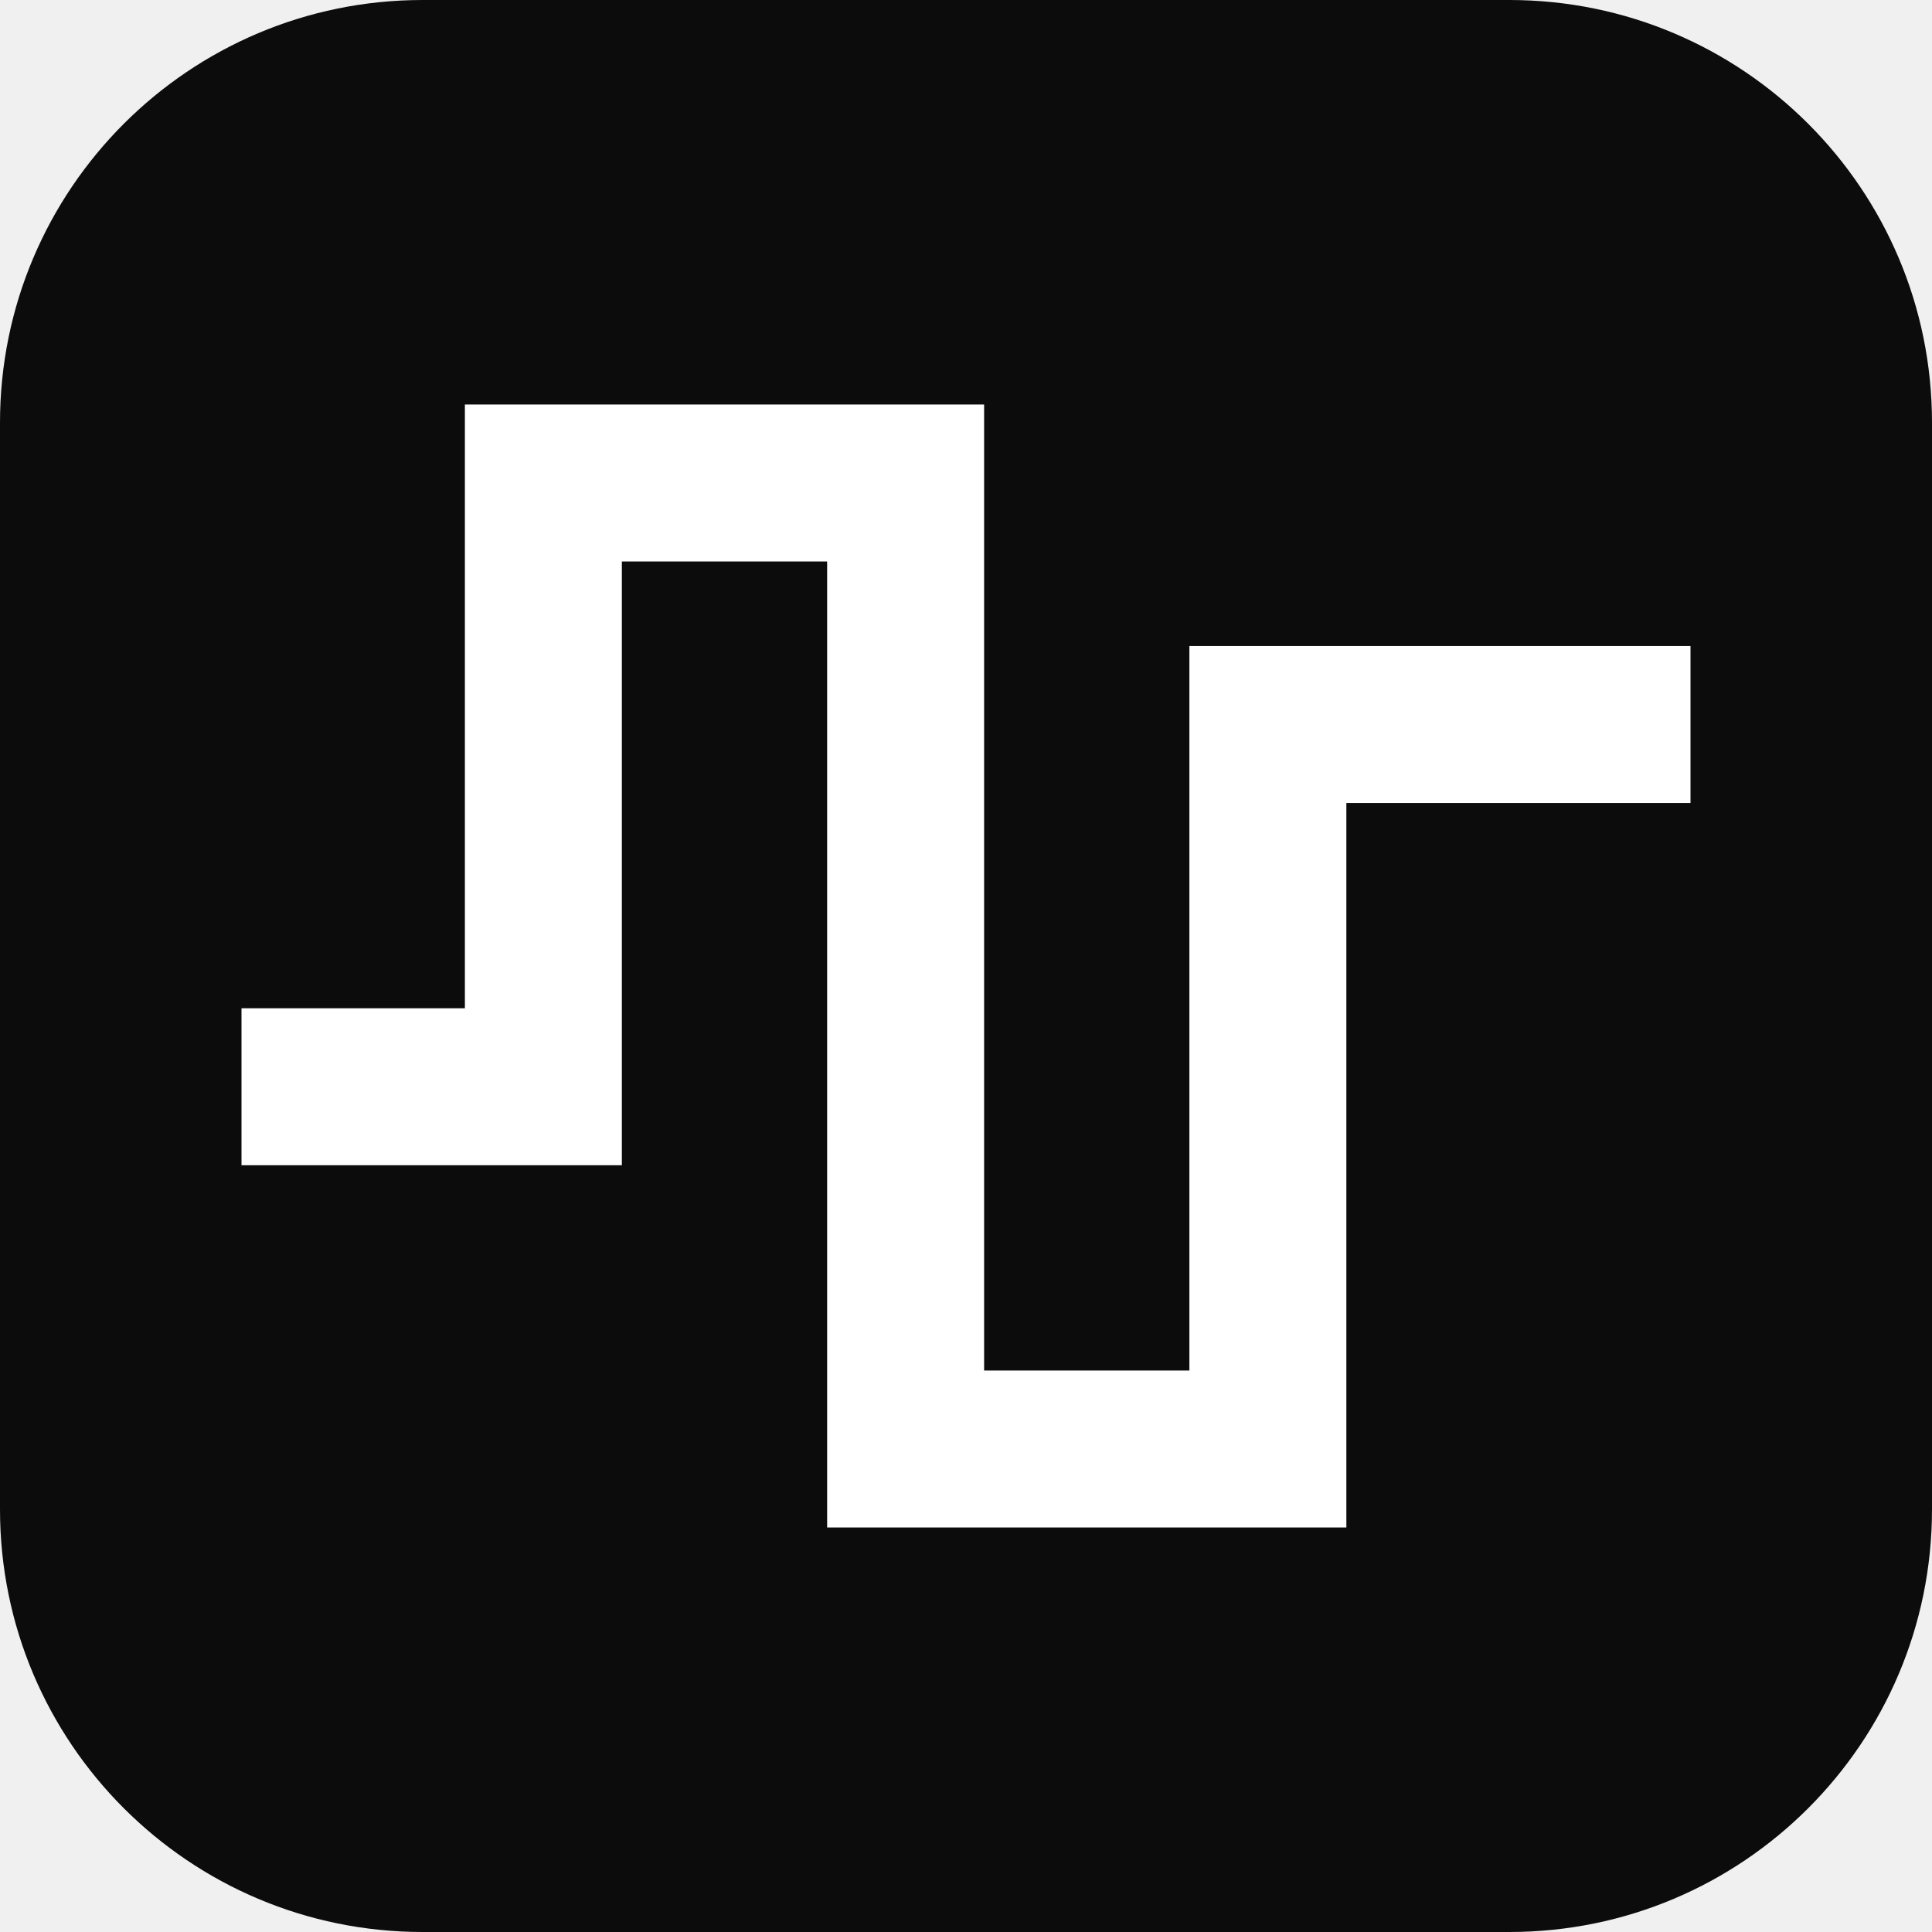
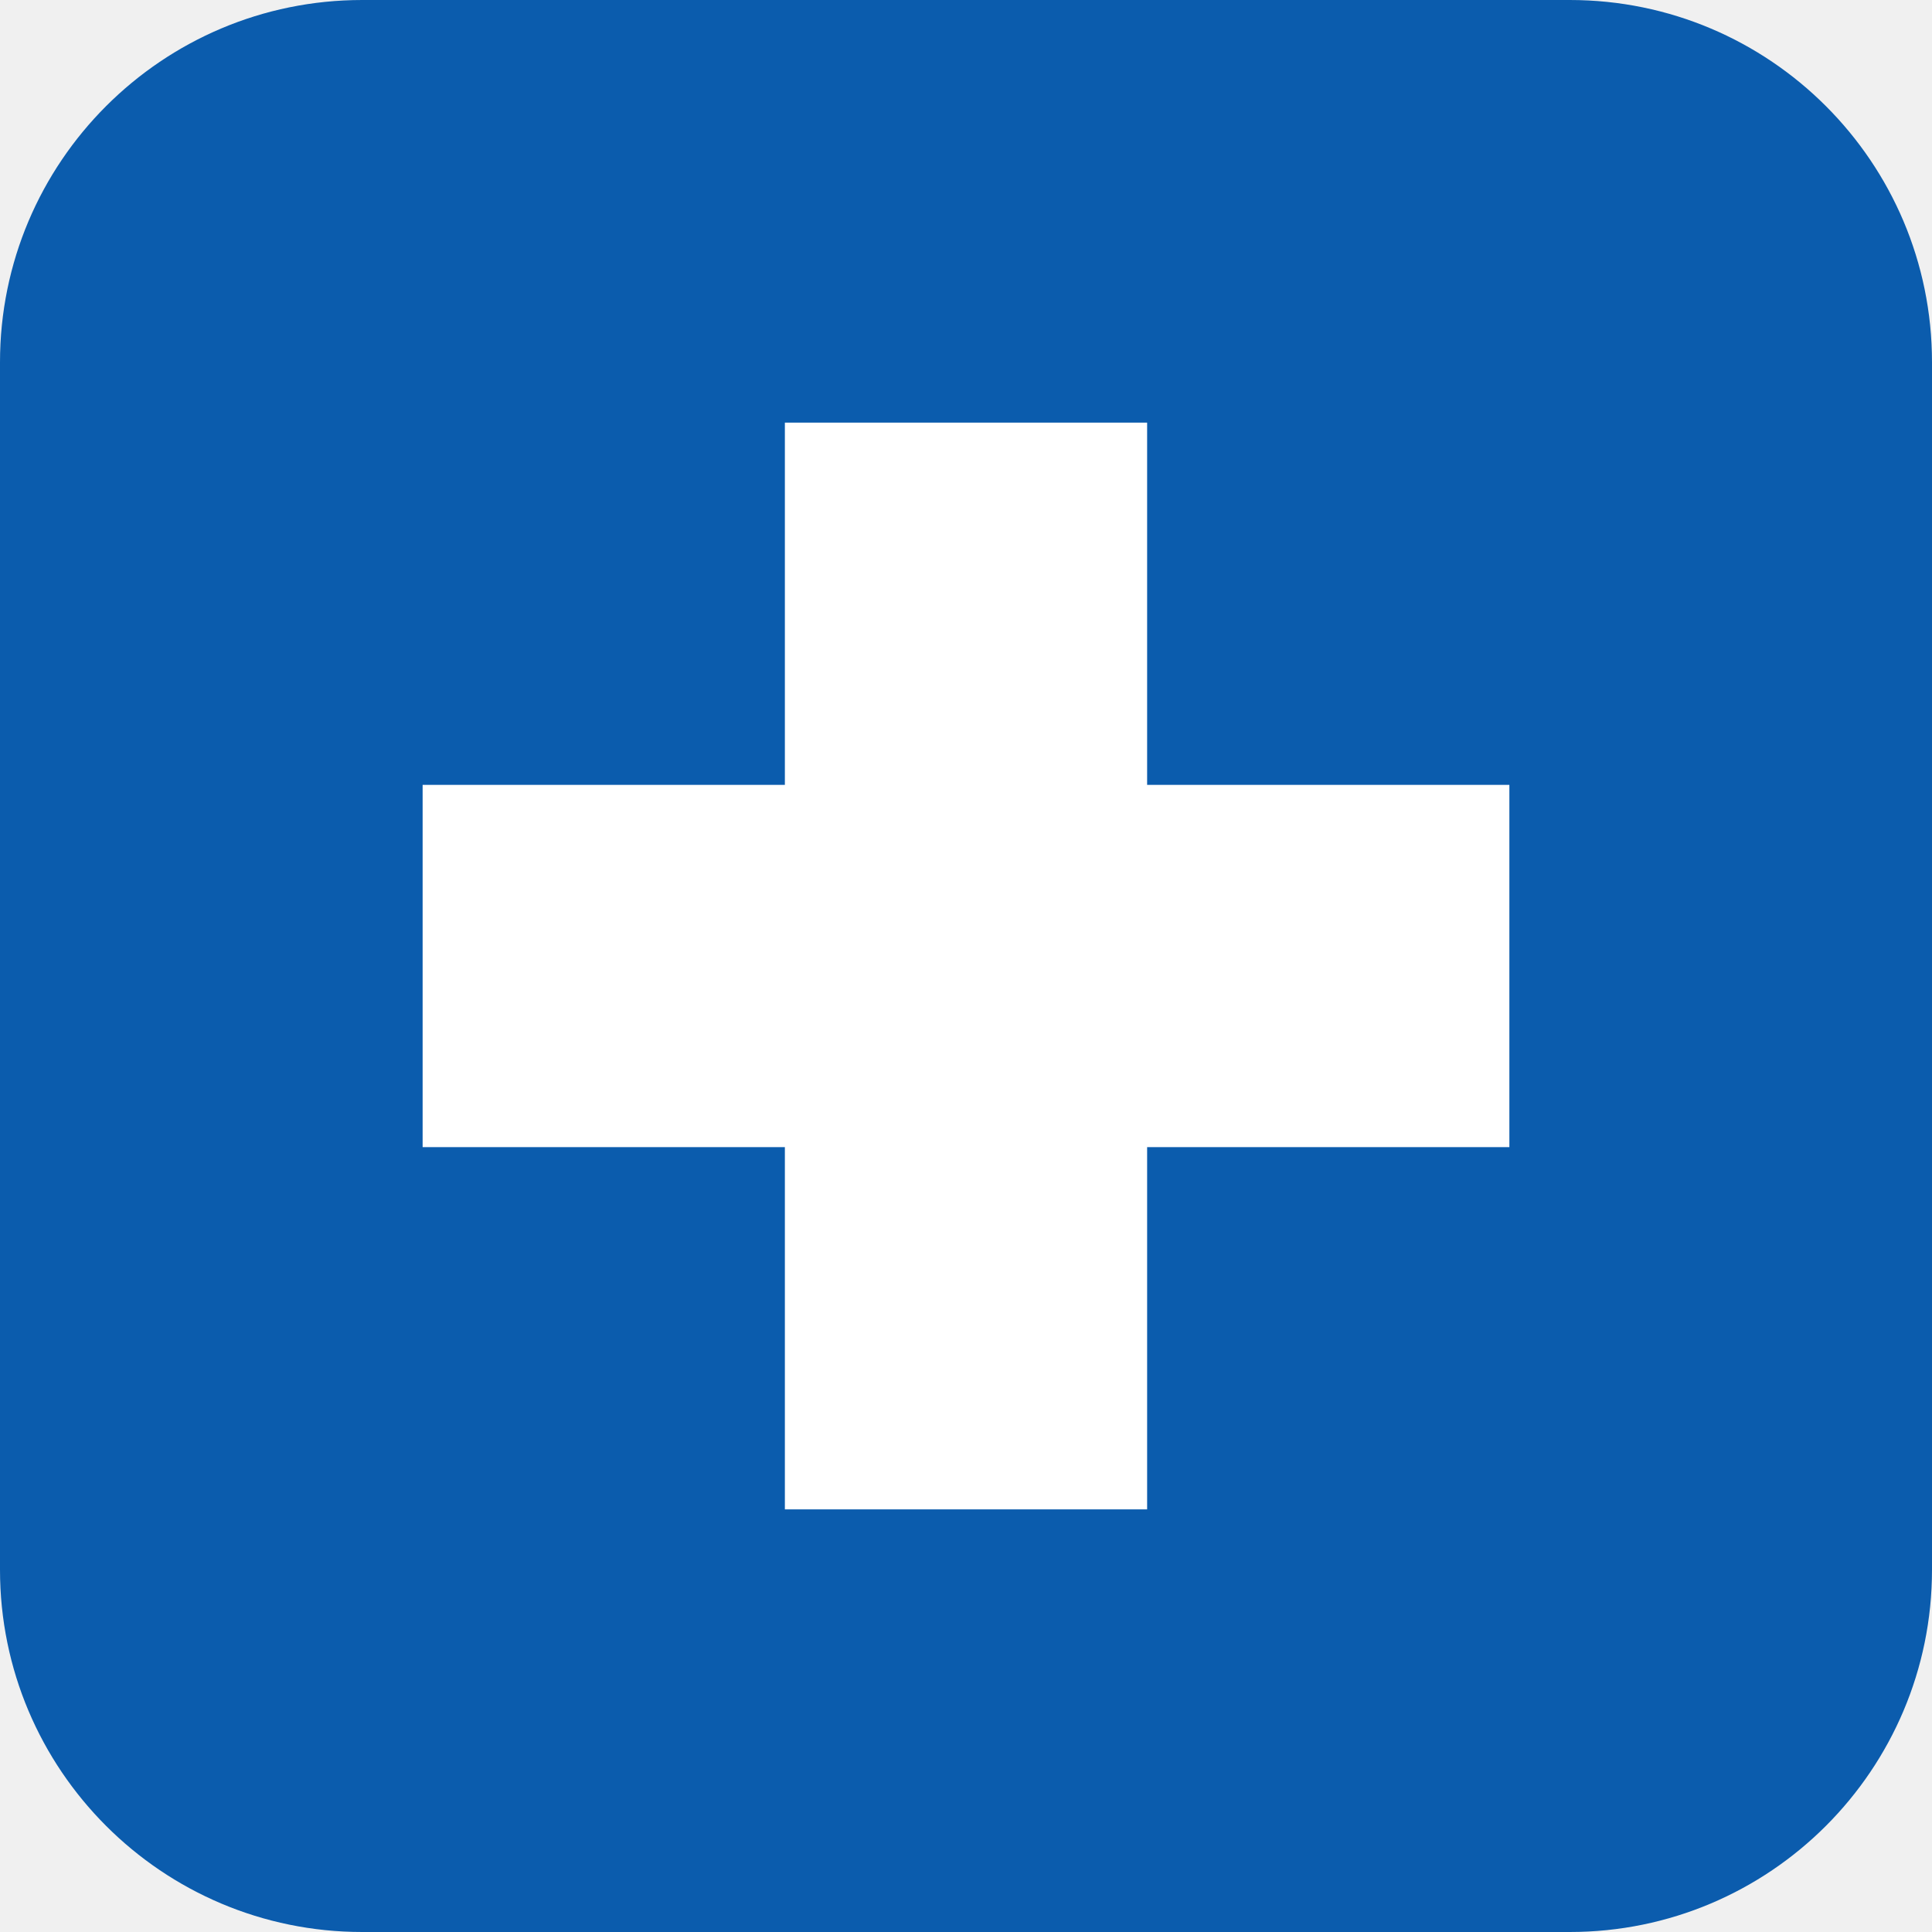
<svg xmlns="http://www.w3.org/2000/svg" viewBox="0 0 32 32">
-   <rect width="32" height="32" rx="7" fill="#0c0c0c" />
-   <path d="M4 18h5V8h6v16h6V12h7" fill="none" stroke="#fff" stroke-width="2.6" />
+   <rect width="32" height="32" rx="6" fill="#0b5cad" />
+   <path d="M13 7h6v6h6v6h-6v6h-6v-6H7v-6h6z" fill="#fff" />
</svg>
